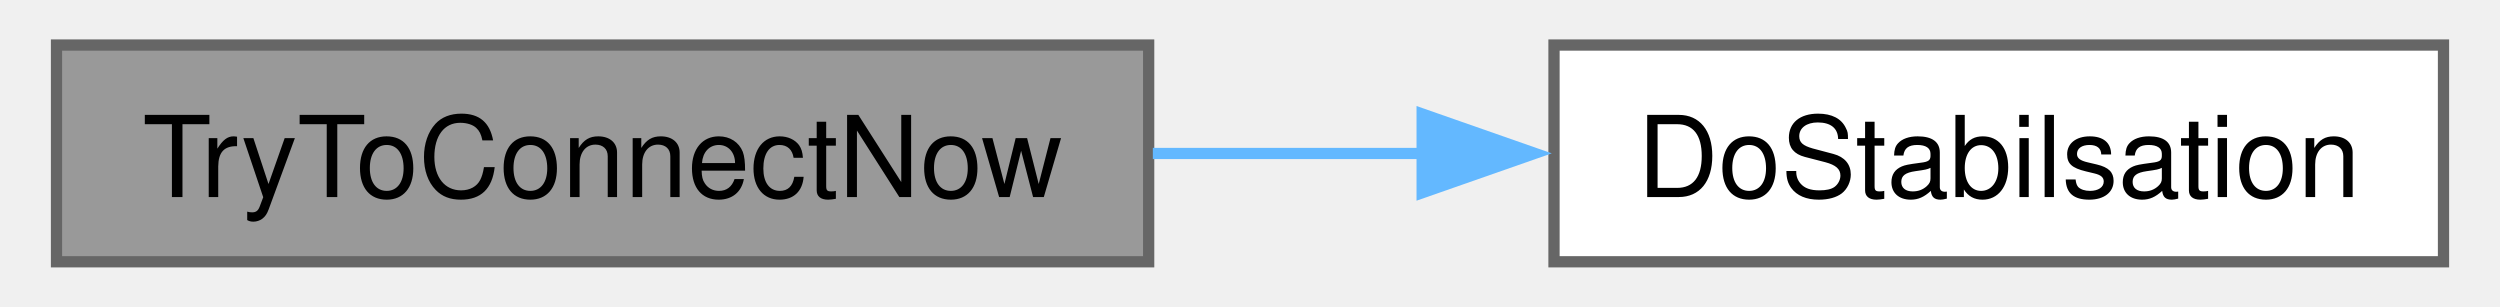
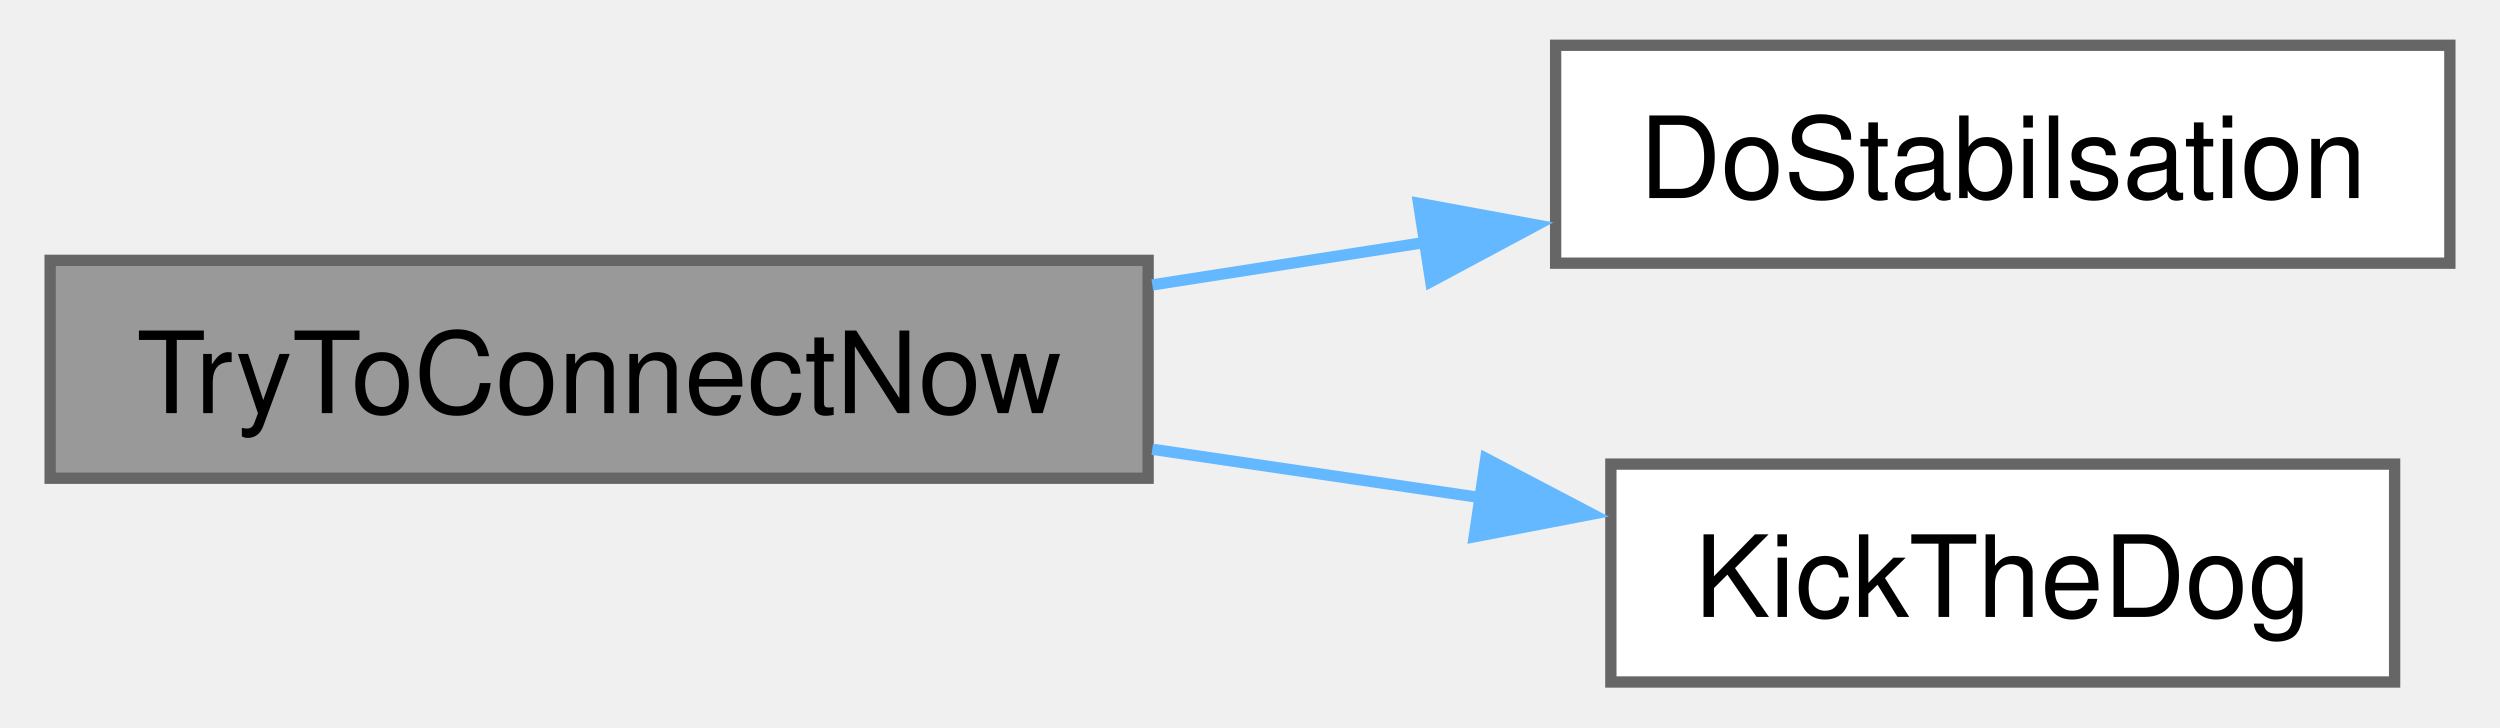
- <svg xmlns="http://www.w3.org/2000/svg" xmlns:xlink="http://www.w3.org/1999/xlink" width="220pt" height="27pt" viewBox="0.00 0.00 220.00 27.25">
-   <g id="graph0" class="graph" transform="scale(1 1) rotate(0) translate(4 23.25)">
+ <svg xmlns="http://www.w3.org/2000/svg" xmlns:xlink="http://www.w3.org/1999/xlink" width="220pt" height="64pt" viewBox="0.00 0.00 220.00 64.25">
+   <g id="graph0" class="graph" transform="scale(1 1) rotate(0) translate(4 60.25)">
    <g id="Node000001" class="node">
      <g id="a_Node000001">
        <a xlink:title=" ">
-           <polygon fill="#999999" stroke="#666666" points="97,-19.25 0,-19.25 0,0 97,0 97,-19.25" />
-           <text text-anchor="middle" x="48.5" y="-5.75" font-family="Helvetica,sans-Serif" font-size="10.00">TryToConnectNow</text>
+           <polygon fill="#999999" stroke="#666666" points="97,-37.25 0,-37.25 0,-18 97,-18 97,-37.25" />
+           <text text-anchor="middle" x="48.5" y="-23.75" font-family="Helvetica,sans-Serif" font-size="10.00">TryToConnectNow</text>
        </a>
      </g>
    </g>
    <g id="Node000002" class="node">
      <g id="a_Node000002">
        <a xlink:href="common_8h.html#a48050e81ef4521304a2dbeaf99e1a331" target="_top" xlink:title=" ">
-           <polygon fill="white" stroke="#666666" points="212,-19.25 133,-19.25 133,0 212,0 212,-19.25" />
-           <text text-anchor="middle" x="172.5" y="-5.75" font-family="Helvetica,sans-Serif" font-size="10.00">DoStabilsation</text>
+           <polygon fill="white" stroke="#666666" points="212,-56.25 133,-56.25 133,-37 212,-37 212,-56.25" />
+           <text text-anchor="middle" x="172.5" y="-42.75" font-family="Helvetica,sans-Serif" font-size="10.00">DoStabilsation</text>
        </a>
      </g>
    </g>
    <g id="edge1_Node000001_Node000002" class="edge">
      <g id="a_edge1_Node000001_Node000002">
        <a xlink:title=" ">
-           <path fill="none" stroke="#63b8ff" d="M97.37,-9.62C105.26,-9.62 113.46,-9.62 121.41,-9.62" />
-           <polygon fill="#63b8ff" stroke="#63b8ff" points="121.29,-13.13 131.29,-9.63 121.29,-6.13 121.29,-13.13" />
+           <path fill="none" stroke="#63b8ff" d="M97.37,-35.08C105.35,-36.32 113.65,-37.62 121.69,-38.87" />
+           <polygon fill="#63b8ff" stroke="#63b8ff" points="120.89,-42.29 131.31,-40.37 121.97,-35.37 120.89,-42.29" />
+         </a>
+       </g>
+     </g>
+     <g id="Node000003" class="node">
+       <g id="a_Node000003">
+         <a xlink:href="ReceiverCode_2src_2main_8cpp.html#ada95a00a341e4a80176eda743a94ab2e" target="_top" xlink:title=" ">
+           <polygon fill="white" stroke="#666666" points="207.12,-19.25 137.88,-19.25 137.88,0 207.12,0 207.12,-19.25" />
+           <text text-anchor="middle" x="172.5" y="-5.75" font-family="Helvetica,sans-Serif" font-size="10.00">KickTheDog</text>
+         </a>
+       </g>
+     </g>
+     <g id="edge2_Node000001_Node000003" class="edge">
+       <g id="a_edge2_Node000001_Node000003">
+         <a xlink:title=" ">
+           <path fill="none" stroke="#63b8ff" d="M97.37,-20.56C106.95,-19.15 117,-17.67 126.48,-16.27" />
+           <polygon fill="#63b8ff" stroke="#63b8ff" points="126.83,-19.75 136.21,-14.83 125.81,-12.83 126.83,-19.75" />
        </a>
      </g>
    </g>
  </g>
</svg>
